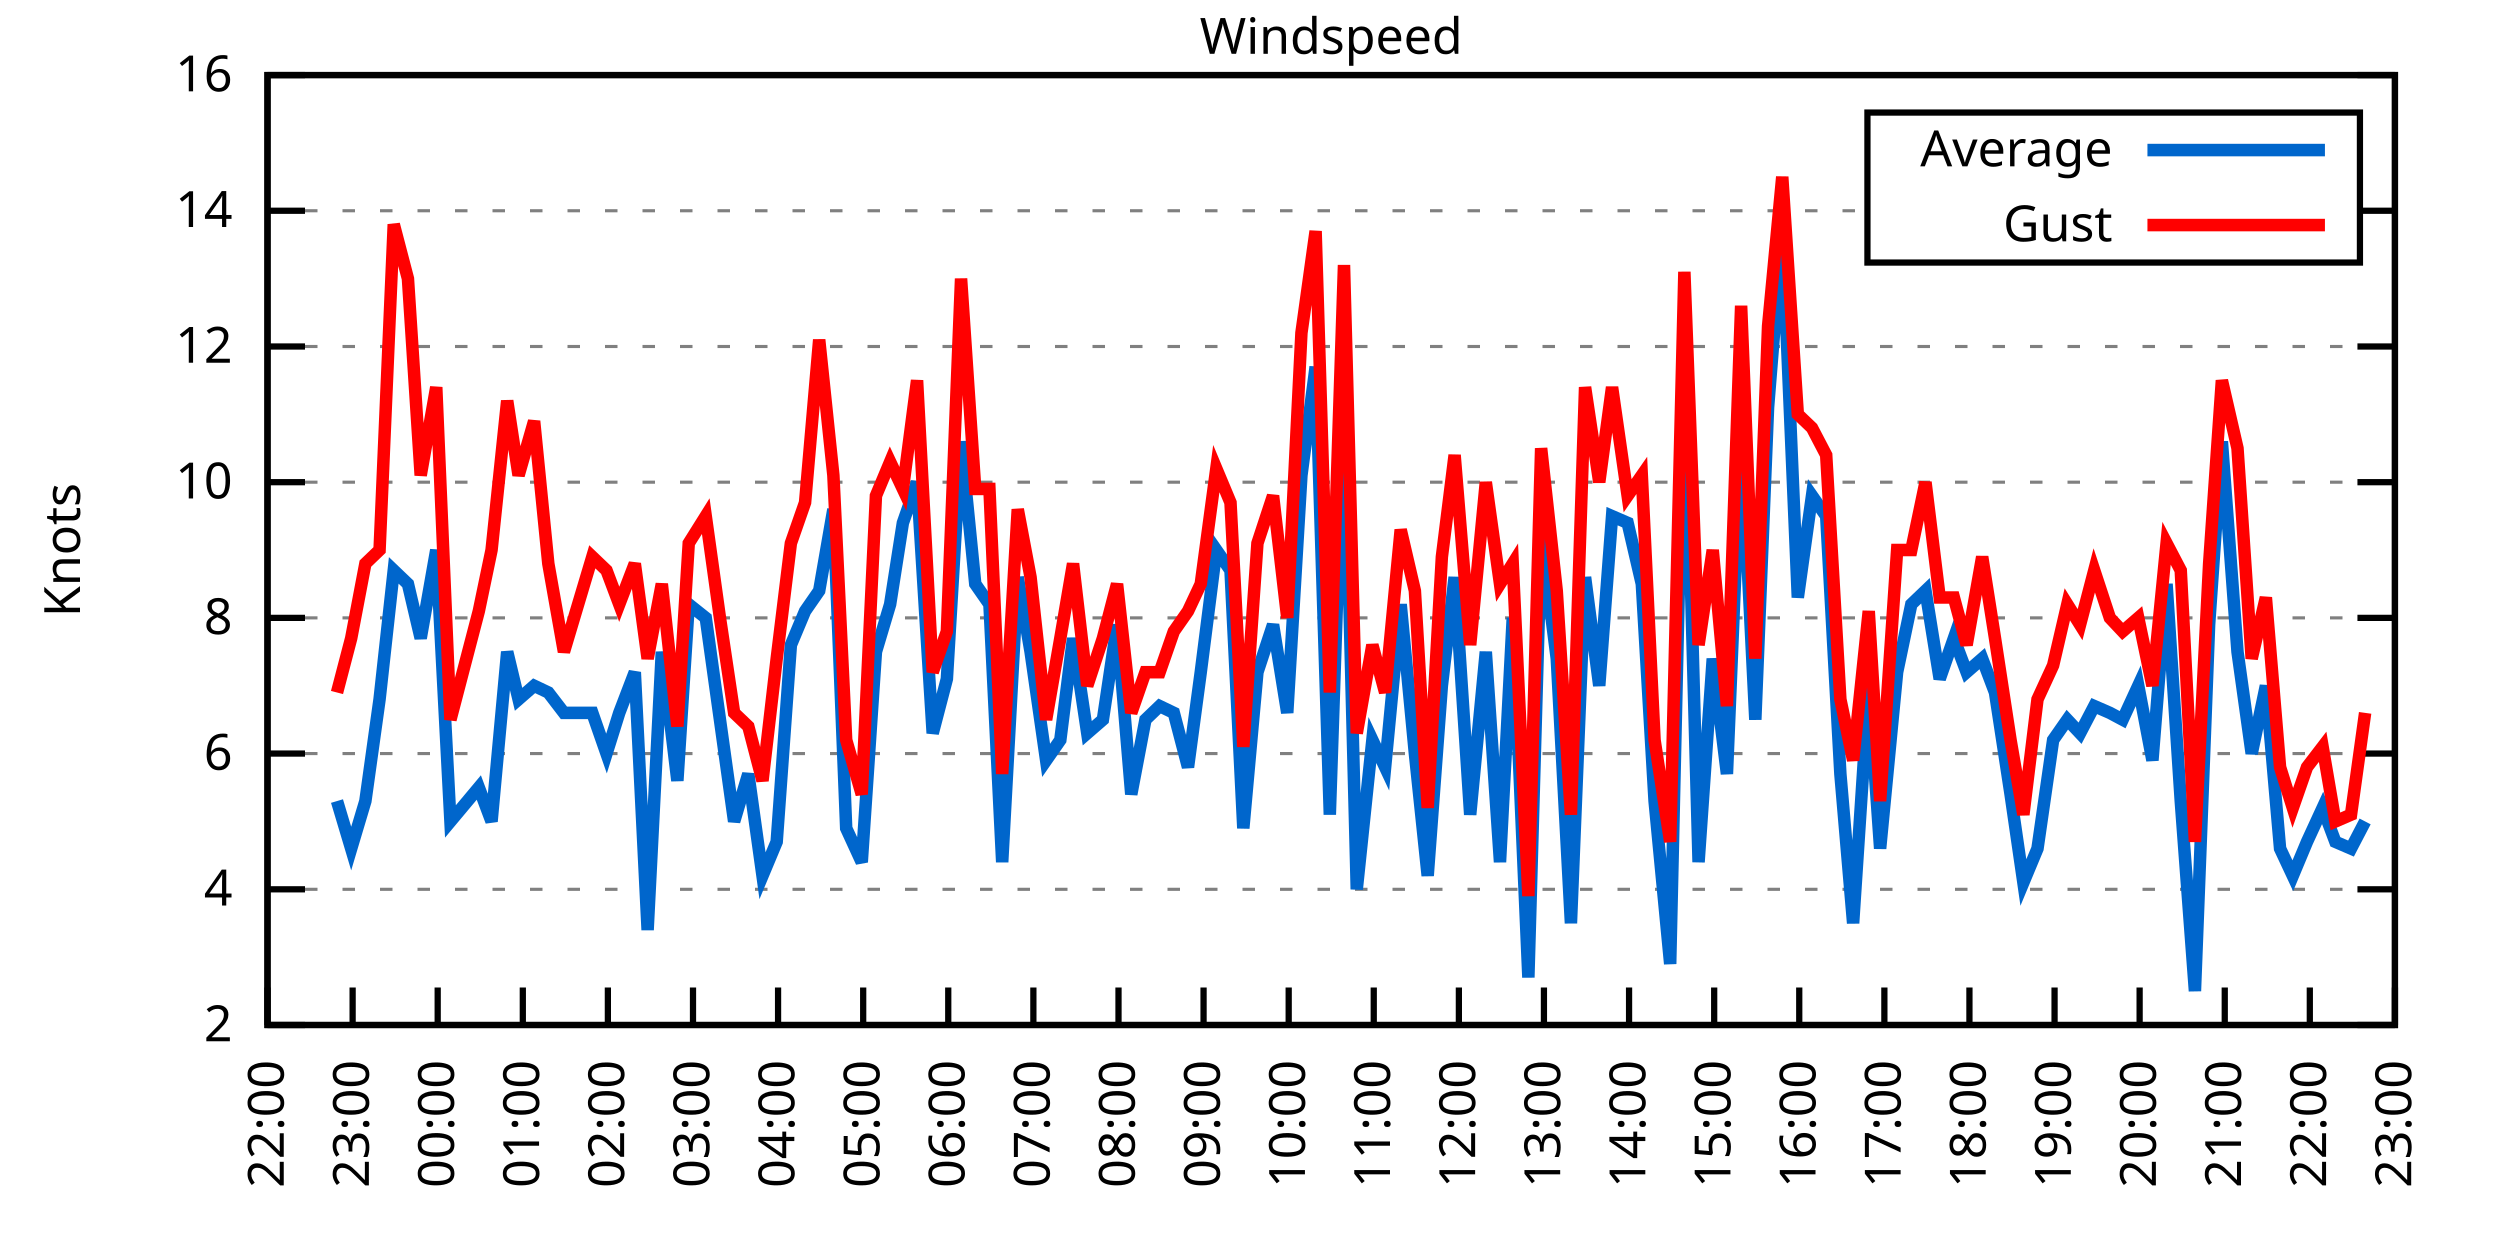
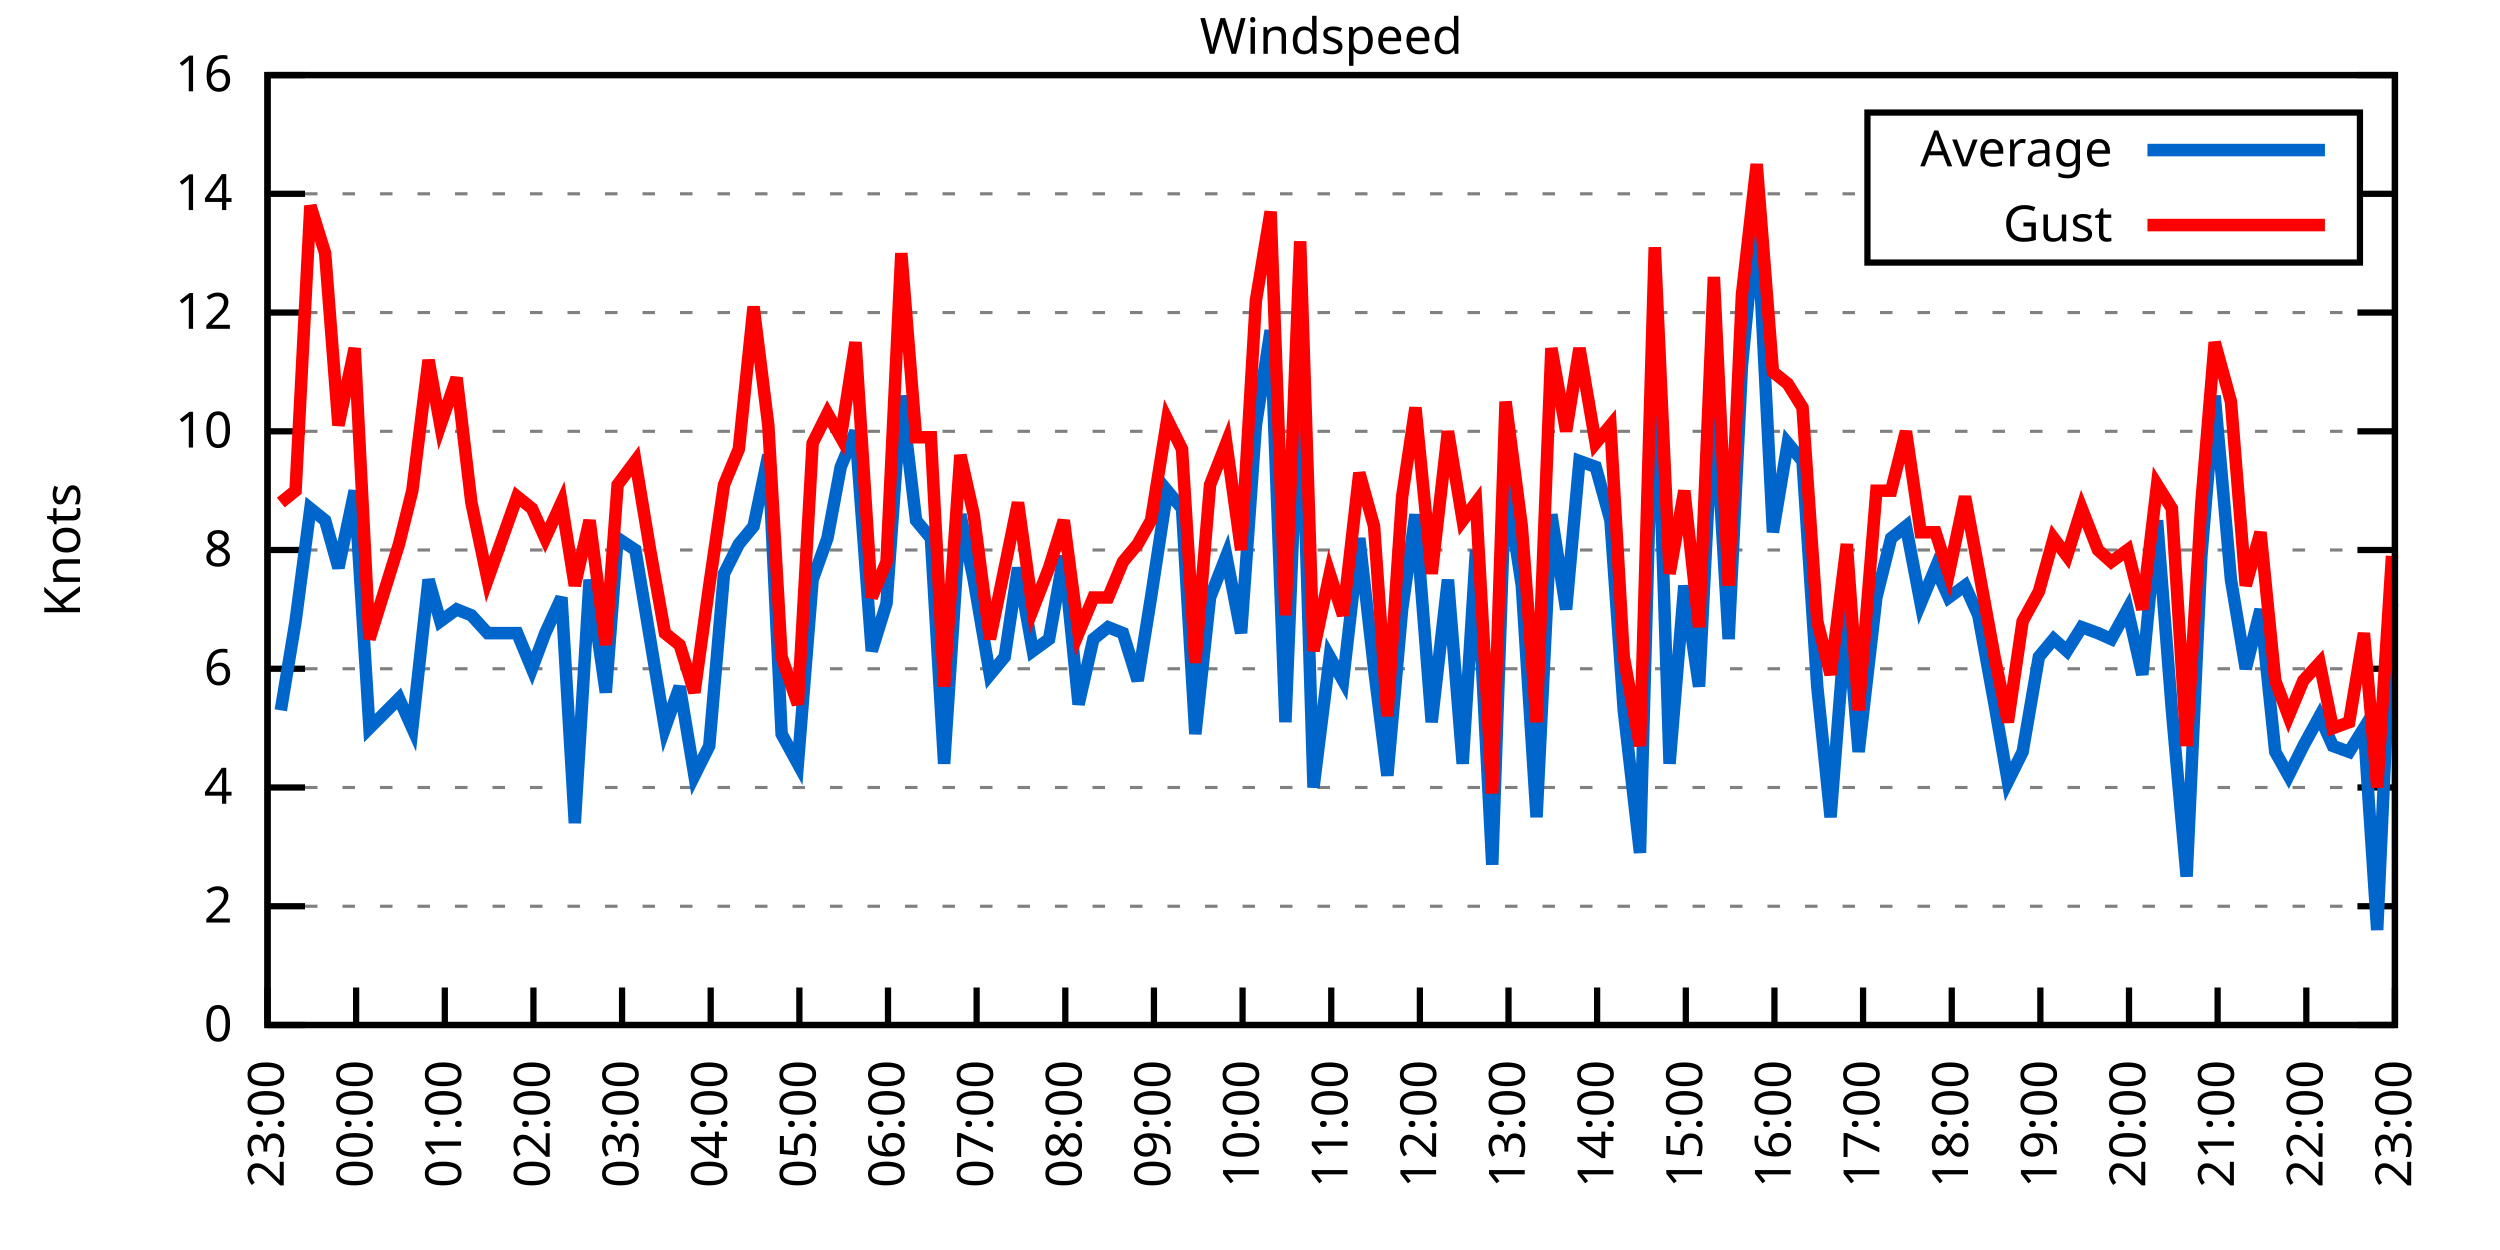
<svg xmlns="http://www.w3.org/2000/svg" xmlns:xlink="http://www.w3.org/1999/xlink" width="400" height="200" viewBox="0 0 400 200">
  <g id="gnuplot_canvas">
    <rect x="0" y="0" width="400" height="200" fill="none" />
    <defs>
      <circle id="gpDot" r="0.5" stroke-width="0.5" stroke="currentColor" />
      <path id="gpPt0" stroke-width="0.333" stroke="currentColor" d="M-1,0 h2 M0,-1 v2" />
      <path id="gpPt1" stroke-width="0.333" stroke="currentColor" d="M-1,-1 L1,1 M1,-1 L-1,1" />
      <path id="gpPt2" stroke-width="0.333" stroke="currentColor" d="M-1,0 L1,0 M0,-1 L0,1 M-1,-1 L1,1 M-1,1 L1,-1" />
      <rect id="gpPt3" stroke-width="0.333" stroke="currentColor" x="-1" y="-1" width="2" height="2" />
      <rect id="gpPt4" stroke-width="0.333" stroke="currentColor" fill="currentColor" x="-1" y="-1" width="2" height="2" />
      <circle id="gpPt5" stroke-width="0.333" stroke="currentColor" cx="0" cy="0" r="1" />
      <use xlink:href="#gpPt5" id="gpPt6" fill="currentColor" stroke="none" />
      <path id="gpPt7" stroke-width="0.333" stroke="currentColor" d="M0,-1.33 L-1.33,0.67 L1.33,0.67 z" />
      <use xlink:href="#gpPt7" id="gpPt8" fill="currentColor" stroke="none" />
      <use xlink:href="#gpPt7" id="gpPt9" stroke="currentColor" transform="rotate(180)" />
      <use xlink:href="#gpPt9" id="gpPt10" fill="currentColor" stroke="none" />
      <use xlink:href="#gpPt3" id="gpPt11" stroke="currentColor" transform="rotate(45)" />
      <use xlink:href="#gpPt11" id="gpPt12" fill="currentColor" stroke="none" />
      <path id="gpPt13" stroke-width="0.333" stroke="currentColor" d="M0,1.330 L1.265,0.411 L0.782,-1.067 L-0.782,-1.076 L-1.265,0.411 z" />
      <use xlink:href="#gpPt13" id="gpPt14" fill="currentColor" stroke="none" />
      <filter id="textbox" filterUnits="objectBoundingBox" x="0" y="0" height="1" width="1">
        <feFlood flood-color="white" flood-opacity="1" result="bgnd" />
        <feComposite in="SourceGraphic" in2="bgnd" operator="atop" />
      </filter>
      <filter id="greybox" filterUnits="objectBoundingBox" x="0" y="0" height="1" width="1">
        <feFlood flood-color="lightgrey" flood-opacity="1" result="grey" />
        <feComposite in="SourceGraphic" in2="grey" operator="atop" />
      </filter>
    </defs>
    <g fill="none" color="white" stroke="currentColor" stroke-width="1.00" stroke-linecap="butt" stroke-linejoin="miter">
</g>
    <g fill="none" color="black" stroke="currentColor" stroke-width="1.00" stroke-linecap="butt" stroke-linejoin="miter">
      <g stroke="none" shape-rendering="crispEdges">
        <polygon fill="rgb(255, 255, 255)" points="42.80,164.00 383.18,164.00 383.18,12.02 42.80,12.02 " />
      </g>
    </g>
    <g fill="none" color="black" stroke="currentColor" stroke-width="1.00" stroke-linecap="butt" stroke-linejoin="miter">
</g>
    <g fill="none" color="black" stroke="black" stroke-width="0.50" stroke-linecap="butt" stroke-linejoin="miter">
</g>
    <g fill="none" color="gray" stroke="currentColor" stroke-width="0.50" stroke-linecap="butt" stroke-linejoin="miter">
      <path stroke="gray" stroke-dasharray="2,4" class="gridline" d="M42.80,164.00 L383.19,164.00  " />
    </g>
    <g fill="none" color="gray" stroke="gray" stroke-width="1.00" stroke-linecap="butt" stroke-linejoin="miter">
</g>
    <g fill="none" color="black" stroke="currentColor" stroke-width="1.00" stroke-linecap="butt" stroke-linejoin="miter">
      <path stroke="black" d="M42.80,164.00 L48.80,164.00 M383.19,164.00 L377.19,164.00  " />
      <g transform="translate(37.20,166.60)" stroke="none" fill="black" font-family="Sans" font-size="8.00" text-anchor="end">
        <text>
+           <tspan font-family="Sans"> 0</tspan>
+         </text>
+       </g>
+     </g>
+     <g fill="none" color="black" stroke="currentColor" stroke-width="1.00" stroke-linecap="butt" stroke-linejoin="miter">
+ </g>
+     <g fill="none" color="black" stroke="black" stroke-width="0.50" stroke-linecap="butt" stroke-linejoin="miter">
+ </g>
+     <g fill="none" color="gray" stroke="currentColor" stroke-width="0.50" stroke-linecap="butt" stroke-linejoin="miter">
+       <path stroke="gray" stroke-dasharray="2,4" class="gridline" d="M42.80,145.00 L383.19,145.00  " />
+     </g>
+     <g fill="none" color="gray" stroke="gray" stroke-width="1.00" stroke-linecap="butt" stroke-linejoin="miter">
+ </g>
+     <g fill="none" color="black" stroke="currentColor" stroke-width="1.00" stroke-linecap="butt" stroke-linejoin="miter">
+       <path stroke="black" d="M42.80,145.00 L48.80,145.00 M383.19,145.00 L377.19,145.00  " />
+       <g transform="translate(37.20,147.60)" stroke="none" fill="black" font-family="Sans" font-size="8.00" text-anchor="end">
+         <text>
          <tspan font-family="Sans"> 2</tspan>
        </text>
      </g>
    </g>
    <g fill="none" color="black" stroke="currentColor" stroke-width="1.00" stroke-linecap="butt" stroke-linejoin="miter">
</g>
    <g fill="none" color="black" stroke="black" stroke-width="0.50" stroke-linecap="butt" stroke-linejoin="miter">
</g>
    <g fill="none" color="gray" stroke="currentColor" stroke-width="0.50" stroke-linecap="butt" stroke-linejoin="miter">
-       <path stroke="gray" stroke-dasharray="2,4" class="gridline" d="M42.80,142.29 L383.19,142.29  " />
-     </g>
-     <g fill="none" color="gray" stroke="gray" stroke-width="1.00" stroke-linecap="butt" stroke-linejoin="miter">
- </g>
-     <g fill="none" color="black" stroke="currentColor" stroke-width="1.00" stroke-linecap="butt" stroke-linejoin="miter">
-       <path stroke="black" d="M42.80,142.29 L48.80,142.29 M383.19,142.29 L377.19,142.29  " />
-       <g transform="translate(37.20,144.89)" stroke="none" fill="black" font-family="Sans" font-size="8.00" text-anchor="end">
+       <path stroke="gray" stroke-dasharray="2,4" class="gridline" d="M42.80,126.00 L383.19,126.00  " />
+     </g>
+     <g fill="none" color="gray" stroke="gray" stroke-width="1.00" stroke-linecap="butt" stroke-linejoin="miter">
+ </g>
+     <g fill="none" color="black" stroke="currentColor" stroke-width="1.00" stroke-linecap="butt" stroke-linejoin="miter">
+       <path stroke="black" d="M42.80,126.00 L48.80,126.00 M383.19,126.00 L377.19,126.00  " />
+       <g transform="translate(37.20,128.60)" stroke="none" fill="black" font-family="Sans" font-size="8.00" text-anchor="end">
        <text>
          <tspan font-family="Sans"> 4</tspan>
        </text>
      </g>
    </g>
    <g fill="none" color="black" stroke="currentColor" stroke-width="1.00" stroke-linecap="butt" stroke-linejoin="miter">
</g>
    <g fill="none" color="black" stroke="black" stroke-width="0.50" stroke-linecap="butt" stroke-linejoin="miter">
</g>
    <g fill="none" color="gray" stroke="currentColor" stroke-width="0.50" stroke-linecap="butt" stroke-linejoin="miter">
-       <path stroke="gray" stroke-dasharray="2,4" class="gridline" d="M42.80,120.57 L383.19,120.57  " />
-     </g>
-     <g fill="none" color="gray" stroke="gray" stroke-width="1.00" stroke-linecap="butt" stroke-linejoin="miter">
- </g>
-     <g fill="none" color="black" stroke="currentColor" stroke-width="1.00" stroke-linecap="butt" stroke-linejoin="miter">
-       <path stroke="black" d="M42.80,120.57 L48.80,120.57 M383.19,120.57 L377.19,120.57  " />
-       <g transform="translate(37.20,123.17)" stroke="none" fill="black" font-family="Sans" font-size="8.00" text-anchor="end">
+       <path stroke="gray" stroke-dasharray="2,4" class="gridline" d="M42.80,107.00 L383.19,107.00  " />
+     </g>
+     <g fill="none" color="gray" stroke="gray" stroke-width="1.00" stroke-linecap="butt" stroke-linejoin="miter">
+ </g>
+     <g fill="none" color="black" stroke="currentColor" stroke-width="1.00" stroke-linecap="butt" stroke-linejoin="miter">
+       <path stroke="black" d="M42.80,107.00 L48.80,107.00 M383.19,107.00 L377.19,107.00  " />
+       <g transform="translate(37.20,109.60)" stroke="none" fill="black" font-family="Sans" font-size="8.00" text-anchor="end">
        <text>
          <tspan font-family="Sans"> 6</tspan>
        </text>
      </g>
    </g>
    <g fill="none" color="black" stroke="currentColor" stroke-width="1.00" stroke-linecap="butt" stroke-linejoin="miter">
</g>
    <g fill="none" color="black" stroke="black" stroke-width="0.50" stroke-linecap="butt" stroke-linejoin="miter">
</g>
    <g fill="none" color="gray" stroke="currentColor" stroke-width="0.50" stroke-linecap="butt" stroke-linejoin="miter">
-       <path stroke="gray" stroke-dasharray="2,4" class="gridline" d="M42.80,98.86 L383.19,98.86  " />
-     </g>
-     <g fill="none" color="gray" stroke="gray" stroke-width="1.00" stroke-linecap="butt" stroke-linejoin="miter">
- </g>
-     <g fill="none" color="black" stroke="currentColor" stroke-width="1.00" stroke-linecap="butt" stroke-linejoin="miter">
-       <path stroke="black" d="M42.80,98.86 L48.80,98.86 M383.19,98.86 L377.19,98.86  " />
-       <g transform="translate(37.20,101.46)" stroke="none" fill="black" font-family="Sans" font-size="8.00" text-anchor="end">
+       <path stroke="gray" stroke-dasharray="2,4" class="gridline" d="M42.80,88.00 L383.19,88.00  " />
+     </g>
+     <g fill="none" color="gray" stroke="gray" stroke-width="1.00" stroke-linecap="butt" stroke-linejoin="miter">
+ </g>
+     <g fill="none" color="black" stroke="currentColor" stroke-width="1.00" stroke-linecap="butt" stroke-linejoin="miter">
+       <path stroke="black" d="M42.80,88.00 L48.80,88.00 M383.19,88.00 L377.19,88.00  " />
+       <g transform="translate(37.20,90.60)" stroke="none" fill="black" font-family="Sans" font-size="8.00" text-anchor="end">
        <text>
          <tspan font-family="Sans"> 8</tspan>
        </text>
      </g>
    </g>
    <g fill="none" color="black" stroke="currentColor" stroke-width="1.00" stroke-linecap="butt" stroke-linejoin="miter">
</g>
    <g fill="none" color="black" stroke="black" stroke-width="0.50" stroke-linecap="butt" stroke-linejoin="miter">
</g>
    <g fill="none" color="gray" stroke="currentColor" stroke-width="0.50" stroke-linecap="butt" stroke-linejoin="miter">
-       <path stroke="gray" stroke-dasharray="2,4" class="gridline" d="M42.80,77.15 L383.19,77.15  " />
-     </g>
-     <g fill="none" color="gray" stroke="gray" stroke-width="1.00" stroke-linecap="butt" stroke-linejoin="miter">
- </g>
-     <g fill="none" color="black" stroke="currentColor" stroke-width="1.00" stroke-linecap="butt" stroke-linejoin="miter">
-       <path stroke="black" d="M42.80,77.15 L48.80,77.15 M383.19,77.15 L377.19,77.15  " />
-       <g transform="translate(37.20,79.75)" stroke="none" fill="black" font-family="Sans" font-size="8.00" text-anchor="end">
+       <path stroke="gray" stroke-dasharray="2,4" class="gridline" d="M42.80,69.01 L383.19,69.01  " />
+     </g>
+     <g fill="none" color="gray" stroke="gray" stroke-width="1.00" stroke-linecap="butt" stroke-linejoin="miter">
+ </g>
+     <g fill="none" color="black" stroke="currentColor" stroke-width="1.00" stroke-linecap="butt" stroke-linejoin="miter">
+       <path stroke="black" d="M42.80,69.01 L48.80,69.01 M383.19,69.01 L377.19,69.01  " />
+       <g transform="translate(37.20,71.61)" stroke="none" fill="black" font-family="Sans" font-size="8.00" text-anchor="end">
        <text>
          <tspan font-family="Sans"> 10</tspan>
        </text>
      </g>
    </g>
    <g fill="none" color="black" stroke="currentColor" stroke-width="1.00" stroke-linecap="butt" stroke-linejoin="miter">
</g>
    <g fill="none" color="black" stroke="black" stroke-width="0.50" stroke-linecap="butt" stroke-linejoin="miter">
</g>
    <g fill="none" color="gray" stroke="currentColor" stroke-width="0.50" stroke-linecap="butt" stroke-linejoin="miter">
-       <path stroke="gray" stroke-dasharray="2,4" class="gridline" d="M42.80,55.44 L383.19,55.44  " />
-     </g>
-     <g fill="none" color="gray" stroke="gray" stroke-width="1.00" stroke-linecap="butt" stroke-linejoin="miter">
- </g>
-     <g fill="none" color="black" stroke="currentColor" stroke-width="1.00" stroke-linecap="butt" stroke-linejoin="miter">
-       <path stroke="black" d="M42.80,55.44 L48.80,55.44 M383.19,55.44 L377.19,55.44  " />
-       <g transform="translate(37.20,58.04)" stroke="none" fill="black" font-family="Sans" font-size="8.00" text-anchor="end">
+       <path stroke="gray" stroke-dasharray="2,4" class="gridline" d="M42.80,50.01 L383.19,50.01  " />
+     </g>
+     <g fill="none" color="gray" stroke="gray" stroke-width="1.00" stroke-linecap="butt" stroke-linejoin="miter">
+ </g>
+     <g fill="none" color="black" stroke="currentColor" stroke-width="1.00" stroke-linecap="butt" stroke-linejoin="miter">
+       <path stroke="black" d="M42.80,50.01 L48.80,50.01 M383.19,50.01 L377.19,50.01  " />
+       <g transform="translate(37.20,52.61)" stroke="none" fill="black" font-family="Sans" font-size="8.00" text-anchor="end">
        <text>
          <tspan font-family="Sans"> 12</tspan>
        </text>
      </g>
    </g>
    <g fill="none" color="black" stroke="currentColor" stroke-width="1.00" stroke-linecap="butt" stroke-linejoin="miter">
</g>
    <g fill="none" color="black" stroke="black" stroke-width="0.50" stroke-linecap="butt" stroke-linejoin="miter">
</g>
    <g fill="none" color="gray" stroke="currentColor" stroke-width="0.50" stroke-linecap="butt" stroke-linejoin="miter">
-       <path stroke="gray" stroke-dasharray="2,4" class="gridline" d="M42.80,33.72 L298.79,33.72 M377.59,33.72 L383.19,33.72  " />
-     </g>
-     <g fill="none" color="gray" stroke="gray" stroke-width="1.00" stroke-linecap="butt" stroke-linejoin="miter">
- </g>
-     <g fill="none" color="black" stroke="currentColor" stroke-width="1.00" stroke-linecap="butt" stroke-linejoin="miter">
-       <path stroke="black" d="M42.80,33.72 L48.80,33.72 M383.19,33.72 L377.19,33.72  " />
-       <g transform="translate(37.20,36.32)" stroke="none" fill="black" font-family="Sans" font-size="8.00" text-anchor="end">
+       <path stroke="gray" stroke-dasharray="2,4" class="gridline" d="M42.80,31.01 L298.79,31.01 M377.59,31.01 L383.19,31.01  " />
+     </g>
+     <g fill="none" color="gray" stroke="gray" stroke-width="1.00" stroke-linecap="butt" stroke-linejoin="miter">
+ </g>
+     <g fill="none" color="black" stroke="currentColor" stroke-width="1.00" stroke-linecap="butt" stroke-linejoin="miter">
+       <path stroke="black" d="M42.80,31.01 L48.80,31.01 M383.19,31.01 L377.19,31.01  " />
+       <g transform="translate(37.20,33.61)" stroke="none" fill="black" font-family="Sans" font-size="8.00" text-anchor="end">
        <text>
          <tspan font-family="Sans"> 14</tspan>
        </text>
      </g>
    </g>
    <g fill="none" color="black" stroke="currentColor" stroke-width="1.00" stroke-linecap="butt" stroke-linejoin="miter">
</g>
    <g fill="none" color="black" stroke="black" stroke-width="0.50" stroke-linecap="butt" stroke-linejoin="miter">
</g>
    <g fill="none" color="gray" stroke="currentColor" stroke-width="0.50" stroke-linecap="butt" stroke-linejoin="miter">
      <path stroke="gray" stroke-dasharray="2,4" class="gridline" d="M42.80,12.01 L383.19,12.01  " />
    </g>
    <g fill="none" color="gray" stroke="gray" stroke-width="1.00" stroke-linecap="butt" stroke-linejoin="miter">
</g>
    <g fill="none" color="black" stroke="currentColor" stroke-width="1.00" stroke-linecap="butt" stroke-linejoin="miter">
      <path stroke="black" d="M42.80,12.01 L48.80,12.01 M383.19,12.01 L377.19,12.01  " />
      <g transform="translate(37.20,14.61)" stroke="none" fill="black" font-family="Sans" font-size="8.00" text-anchor="end">
        <text>
          <tspan font-family="Sans"> 16</tspan>
        </text>
      </g>
    </g>
    <g fill="none" color="black" stroke="currentColor" stroke-width="1.00" stroke-linecap="butt" stroke-linejoin="miter">
      <path stroke="black" d="M42.80,164.00 L42.80,158.00  " />
      <g transform="translate(45.40,169.60) rotate(270.00)" stroke="none" fill="black" font-family="Sans" font-size="8.00" text-anchor="end">
        <text>
-           <tspan font-family="Sans">22:00</tspan>
-         </text>
-       </g>
-     </g>
-     <g fill="none" color="black" stroke="currentColor" stroke-width="1.00" stroke-linecap="butt" stroke-linejoin="miter">
-       <path stroke="black" d="M56.42,164.00 L56.42,158.00  " />
-       <g transform="translate(59.02,169.60) rotate(270.00)" stroke="none" fill="black" font-family="Sans" font-size="8.00" text-anchor="end">
-         <text>
          <tspan font-family="Sans">23:00</tspan>
        </text>
      </g>
    </g>
    <g fill="none" color="black" stroke="currentColor" stroke-width="1.00" stroke-linecap="butt" stroke-linejoin="miter">
-       <path stroke="black" d="M70.03,164.00 L70.03,158.00  " />
-       <g transform="translate(72.63,169.60) rotate(270.00)" stroke="none" fill="black" font-family="Sans" font-size="8.00" text-anchor="end">
+       <path stroke="black" d="M56.98,164.00 L56.98,158.00  " />
+       <g transform="translate(59.58,169.60) rotate(270.00)" stroke="none" fill="black" font-family="Sans" font-size="8.00" text-anchor="end">
        <text>
          <tspan font-family="Sans">00:00</tspan>
        </text>
      </g>
    </g>
    <g fill="none" color="black" stroke="currentColor" stroke-width="1.00" stroke-linecap="butt" stroke-linejoin="miter">
-       <path stroke="black" d="M83.65,164.00 L83.65,158.00  " />
-       <g transform="translate(86.25,169.60) rotate(270.00)" stroke="none" fill="black" font-family="Sans" font-size="8.00" text-anchor="end">
+       <path stroke="black" d="M71.17,164.00 L71.17,158.00  " />
+       <g transform="translate(73.77,169.60) rotate(270.00)" stroke="none" fill="black" font-family="Sans" font-size="8.00" text-anchor="end">
        <text>
          <tspan font-family="Sans">01:00</tspan>
        </text>
      </g>
    </g>
    <g fill="none" color="black" stroke="currentColor" stroke-width="1.00" stroke-linecap="butt" stroke-linejoin="miter">
-       <path stroke="black" d="M97.26,164.00 L97.26,158.00  " />
-       <g transform="translate(99.86,169.60) rotate(270.00)" stroke="none" fill="black" font-family="Sans" font-size="8.00" text-anchor="end">
+       <path stroke="black" d="M85.35,164.00 L85.35,158.00  " />
+       <g transform="translate(87.95,169.60) rotate(270.00)" stroke="none" fill="black" font-family="Sans" font-size="8.00" text-anchor="end">
        <text>
          <tspan font-family="Sans">02:00</tspan>
        </text>
      </g>
    </g>
    <g fill="none" color="black" stroke="currentColor" stroke-width="1.00" stroke-linecap="butt" stroke-linejoin="miter">
-       <path stroke="black" d="M110.88,164.00 L110.88,158.00  " />
-       <g transform="translate(113.48,169.60) rotate(270.00)" stroke="none" fill="black" font-family="Sans" font-size="8.00" text-anchor="end">
+       <path stroke="black" d="M99.53,164.00 L99.53,158.00  " />
+       <g transform="translate(102.13,169.60) rotate(270.00)" stroke="none" fill="black" font-family="Sans" font-size="8.00" text-anchor="end">
        <text>
          <tspan font-family="Sans">03:00</tspan>
        </text>
      </g>
    </g>
    <g fill="none" color="black" stroke="currentColor" stroke-width="1.00" stroke-linecap="butt" stroke-linejoin="miter">
-       <path stroke="black" d="M124.49,164.00 L124.49,158.00  " />
-       <g transform="translate(127.09,169.60) rotate(270.00)" stroke="none" fill="black" font-family="Sans" font-size="8.00" text-anchor="end">
+       <path stroke="black" d="M113.71,164.00 L113.71,158.00  " />
+       <g transform="translate(116.31,169.60) rotate(270.00)" stroke="none" fill="black" font-family="Sans" font-size="8.00" text-anchor="end">
        <text>
          <tspan font-family="Sans">04:00</tspan>
        </text>
      </g>
    </g>
    <g fill="none" color="black" stroke="currentColor" stroke-width="1.00" stroke-linecap="butt" stroke-linejoin="miter">
-       <path stroke="black" d="M138.11,164.00 L138.11,158.00  " />
-       <g transform="translate(140.71,169.60) rotate(270.00)" stroke="none" fill="black" font-family="Sans" font-size="8.00" text-anchor="end">
+       <path stroke="black" d="M127.90,164.00 L127.90,158.00  " />
+       <g transform="translate(130.50,169.60) rotate(270.00)" stroke="none" fill="black" font-family="Sans" font-size="8.00" text-anchor="end">
        <text>
          <tspan font-family="Sans">05:00</tspan>
        </text>
      </g>
    </g>
    <g fill="none" color="black" stroke="currentColor" stroke-width="1.00" stroke-linecap="butt" stroke-linejoin="miter">
-       <path stroke="black" d="M151.72,164.00 L151.72,158.00  " />
-       <g transform="translate(154.32,169.60) rotate(270.00)" stroke="none" fill="black" font-family="Sans" font-size="8.00" text-anchor="end">
+       <path stroke="black" d="M142.08,164.00 L142.08,158.00  " />
+       <g transform="translate(144.68,169.60) rotate(270.00)" stroke="none" fill="black" font-family="Sans" font-size="8.00" text-anchor="end">
        <text>
          <tspan font-family="Sans">06:00</tspan>
        </text>
      </g>
    </g>
    <g fill="none" color="black" stroke="currentColor" stroke-width="1.00" stroke-linecap="butt" stroke-linejoin="miter">
-       <path stroke="black" d="M165.34,164.00 L165.34,158.00  " />
-       <g transform="translate(167.94,169.60) rotate(270.00)" stroke="none" fill="black" font-family="Sans" font-size="8.00" text-anchor="end">
+       <path stroke="black" d="M156.26,164.00 L156.26,158.00  " />
+       <g transform="translate(158.86,169.60) rotate(270.00)" stroke="none" fill="black" font-family="Sans" font-size="8.00" text-anchor="end">
        <text>
          <tspan font-family="Sans">07:00</tspan>
        </text>
      </g>
    </g>
    <g fill="none" color="black" stroke="currentColor" stroke-width="1.00" stroke-linecap="butt" stroke-linejoin="miter">
-       <path stroke="black" d="M178.96,164.00 L178.96,158.00  " />
-       <g transform="translate(181.56,169.60) rotate(270.00)" stroke="none" fill="black" font-family="Sans" font-size="8.00" text-anchor="end">
+       <path stroke="black" d="M170.45,164.00 L170.45,158.00  " />
+       <g transform="translate(173.05,169.60) rotate(270.00)" stroke="none" fill="black" font-family="Sans" font-size="8.00" text-anchor="end">
        <text>
          <tspan font-family="Sans">08:00</tspan>
        </text>
      </g>
    </g>
    <g fill="none" color="black" stroke="currentColor" stroke-width="1.00" stroke-linecap="butt" stroke-linejoin="miter">
-       <path stroke="black" d="M192.57,164.00 L192.57,158.00  " />
-       <g transform="translate(195.17,169.60) rotate(270.00)" stroke="none" fill="black" font-family="Sans" font-size="8.00" text-anchor="end">
+       <path stroke="black" d="M184.63,164.00 L184.63,158.00  " />
+       <g transform="translate(187.23,169.60) rotate(270.00)" stroke="none" fill="black" font-family="Sans" font-size="8.00" text-anchor="end">
        <text>
          <tspan font-family="Sans">09:00</tspan>
        </text>
      </g>
    </g>
    <g fill="none" color="black" stroke="currentColor" stroke-width="1.00" stroke-linecap="butt" stroke-linejoin="miter">
-       <path stroke="black" d="M206.19,164.00 L206.19,158.00  " />
-       <g transform="translate(208.79,169.60) rotate(270.00)" stroke="none" fill="black" font-family="Sans" font-size="8.00" text-anchor="end">
+       <path stroke="black" d="M198.81,164.00 L198.81,158.00  " />
+       <g transform="translate(201.41,169.60) rotate(270.00)" stroke="none" fill="black" font-family="Sans" font-size="8.00" text-anchor="end">
        <text>
          <tspan font-family="Sans">10:00</tspan>
        </text>
      </g>
    </g>
    <g fill="none" color="black" stroke="currentColor" stroke-width="1.00" stroke-linecap="butt" stroke-linejoin="miter">
-       <path stroke="black" d="M219.80,164.00 L219.80,158.00  " />
-       <g transform="translate(222.40,169.60) rotate(270.00)" stroke="none" fill="black" font-family="Sans" font-size="8.00" text-anchor="end">
+       <path stroke="black" d="M213.00,164.00 L213.00,158.00  " />
+       <g transform="translate(215.60,169.60) rotate(270.00)" stroke="none" fill="black" font-family="Sans" font-size="8.00" text-anchor="end">
        <text>
          <tspan font-family="Sans">11:00</tspan>
        </text>
      </g>
    </g>
    <g fill="none" color="black" stroke="currentColor" stroke-width="1.00" stroke-linecap="butt" stroke-linejoin="miter">
-       <path stroke="black" d="M233.42,164.00 L233.42,158.00  " />
-       <g transform="translate(236.02,169.60) rotate(270.00)" stroke="none" fill="black" font-family="Sans" font-size="8.00" text-anchor="end">
+       <path stroke="black" d="M227.18,164.00 L227.18,158.00  " />
+       <g transform="translate(229.78,169.60) rotate(270.00)" stroke="none" fill="black" font-family="Sans" font-size="8.00" text-anchor="end">
        <text>
          <tspan font-family="Sans">12:00</tspan>
        </text>
      </g>
    </g>
    <g fill="none" color="black" stroke="currentColor" stroke-width="1.00" stroke-linecap="butt" stroke-linejoin="miter">
-       <path stroke="black" d="M247.03,164.00 L247.03,158.00  " />
-       <g transform="translate(249.63,169.60) rotate(270.00)" stroke="none" fill="black" font-family="Sans" font-size="8.00" text-anchor="end">
+       <path stroke="black" d="M241.36,164.00 L241.36,158.00  " />
+       <g transform="translate(243.96,169.60) rotate(270.00)" stroke="none" fill="black" font-family="Sans" font-size="8.00" text-anchor="end">
        <text>
          <tspan font-family="Sans">13:00</tspan>
        </text>
      </g>
    </g>
    <g fill="none" color="black" stroke="currentColor" stroke-width="1.00" stroke-linecap="butt" stroke-linejoin="miter">
-       <path stroke="black" d="M260.65,164.00 L260.65,158.00  " />
-       <g transform="translate(263.25,169.60) rotate(270.00)" stroke="none" fill="black" font-family="Sans" font-size="8.00" text-anchor="end">
+       <path stroke="black" d="M255.54,164.00 L255.54,158.00  " />
+       <g transform="translate(258.14,169.60) rotate(270.00)" stroke="none" fill="black" font-family="Sans" font-size="8.00" text-anchor="end">
        <text>
          <tspan font-family="Sans">14:00</tspan>
        </text>
      </g>
    </g>
    <g fill="none" color="black" stroke="currentColor" stroke-width="1.00" stroke-linecap="butt" stroke-linejoin="miter">
-       <path stroke="black" d="M274.27,164.00 L274.27,158.00  " />
-       <g transform="translate(276.87,169.60) rotate(270.00)" stroke="none" fill="black" font-family="Sans" font-size="8.00" text-anchor="end">
+       <path stroke="black" d="M269.73,164.00 L269.73,158.00  " />
+       <g transform="translate(272.33,169.60) rotate(270.00)" stroke="none" fill="black" font-family="Sans" font-size="8.00" text-anchor="end">
        <text>
          <tspan font-family="Sans">15:00</tspan>
        </text>
      </g>
    </g>
    <g fill="none" color="black" stroke="currentColor" stroke-width="1.00" stroke-linecap="butt" stroke-linejoin="miter">
-       <path stroke="black" d="M287.88,164.00 L287.88,158.00  " />
-       <g transform="translate(290.48,169.60) rotate(270.00)" stroke="none" fill="black" font-family="Sans" font-size="8.00" text-anchor="end">
+       <path stroke="black" d="M283.91,164.00 L283.91,158.00  " />
+       <g transform="translate(286.51,169.60) rotate(270.00)" stroke="none" fill="black" font-family="Sans" font-size="8.00" text-anchor="end">
        <text>
          <tspan font-family="Sans">16:00</tspan>
        </text>
      </g>
    </g>
    <g fill="none" color="black" stroke="currentColor" stroke-width="1.00" stroke-linecap="butt" stroke-linejoin="miter">
-       <path stroke="black" d="M301.50,164.00 L301.50,158.00  " />
-       <g transform="translate(304.10,169.60) rotate(270.00)" stroke="none" fill="black" font-family="Sans" font-size="8.00" text-anchor="end">
+       <path stroke="black" d="M298.09,164.00 L298.09,158.00  " />
+       <g transform="translate(300.69,169.60) rotate(270.00)" stroke="none" fill="black" font-family="Sans" font-size="8.00" text-anchor="end">
        <text>
          <tspan font-family="Sans">17:00</tspan>
        </text>
      </g>
    </g>
    <g fill="none" color="black" stroke="currentColor" stroke-width="1.00" stroke-linecap="butt" stroke-linejoin="miter">
-       <path stroke="black" d="M315.11,164.00 L315.11,158.00  " />
-       <g transform="translate(317.71,169.60) rotate(270.00)" stroke="none" fill="black" font-family="Sans" font-size="8.00" text-anchor="end">
+       <path stroke="black" d="M312.28,164.00 L312.28,158.00  " />
+       <g transform="translate(314.88,169.60) rotate(270.00)" stroke="none" fill="black" font-family="Sans" font-size="8.00" text-anchor="end">
        <text>
          <tspan font-family="Sans">18:00</tspan>
        </text>
      </g>
    </g>
    <g fill="none" color="black" stroke="currentColor" stroke-width="1.00" stroke-linecap="butt" stroke-linejoin="miter">
-       <path stroke="black" d="M328.73,164.00 L328.73,158.00  " />
-       <g transform="translate(331.33,169.60) rotate(270.00)" stroke="none" fill="black" font-family="Sans" font-size="8.00" text-anchor="end">
+       <path stroke="black" d="M326.46,164.00 L326.46,158.00  " />
+       <g transform="translate(329.06,169.60) rotate(270.00)" stroke="none" fill="black" font-family="Sans" font-size="8.00" text-anchor="end">
        <text>
          <tspan font-family="Sans">19:00</tspan>
        </text>
      </g>
    </g>
    <g fill="none" color="black" stroke="currentColor" stroke-width="1.00" stroke-linecap="butt" stroke-linejoin="miter">
-       <path stroke="black" d="M342.34,164.00 L342.34,158.00  " />
-       <g transform="translate(344.94,169.60) rotate(270.00)" stroke="none" fill="black" font-family="Sans" font-size="8.00" text-anchor="end">
+       <path stroke="black" d="M340.64,164.00 L340.64,158.00  " />
+       <g transform="translate(343.24,169.60) rotate(270.00)" stroke="none" fill="black" font-family="Sans" font-size="8.00" text-anchor="end">
        <text>
          <tspan font-family="Sans">20:00</tspan>
        </text>
      </g>
    </g>
    <g fill="none" color="black" stroke="currentColor" stroke-width="1.00" stroke-linecap="butt" stroke-linejoin="miter">
-       <path stroke="black" d="M355.96,164.00 L355.96,158.00  " />
-       <g transform="translate(358.56,169.60) rotate(270.00)" stroke="none" fill="black" font-family="Sans" font-size="8.00" text-anchor="end">
+       <path stroke="black" d="M354.82,164.00 L354.82,158.00  " />
+       <g transform="translate(357.42,169.60) rotate(270.00)" stroke="none" fill="black" font-family="Sans" font-size="8.00" text-anchor="end">
        <text>
          <tspan font-family="Sans">21:00</tspan>
        </text>
      </g>
    </g>
    <g fill="none" color="black" stroke="currentColor" stroke-width="1.00" stroke-linecap="butt" stroke-linejoin="miter">
-       <path stroke="black" d="M369.57,164.00 L369.57,158.00  " />
-       <g transform="translate(372.17,169.60) rotate(270.00)" stroke="none" fill="black" font-family="Sans" font-size="8.00" text-anchor="end">
+       <path stroke="black" d="M369.01,164.00 L369.01,158.00  " />
+       <g transform="translate(371.61,169.60) rotate(270.00)" stroke="none" fill="black" font-family="Sans" font-size="8.00" text-anchor="end">
        <text>
          <tspan font-family="Sans">22:00</tspan>
        </text>
      </g>
    </g>
    <g fill="none" color="black" stroke="currentColor" stroke-width="1.00" stroke-linecap="butt" stroke-linejoin="miter">
      <path stroke="black" d="M383.19,164.00 L383.19,158.00  " />
      <g transform="translate(385.79,169.60) rotate(270.00)" stroke="none" fill="black" font-family="Sans" font-size="8.00" text-anchor="end">
        <text>
          <tspan font-family="Sans">23:00</tspan>
        </text>
      </g>
    </g>
    <g fill="none" color="black" stroke="currentColor" stroke-width="1.00" stroke-linecap="butt" stroke-linejoin="miter">
</g>
    <g fill="none" color="black" stroke="currentColor" stroke-width="1.00" stroke-linecap="butt" stroke-linejoin="miter">
      <path stroke="black" d="M42.80,12.01 L42.80,164.00 L383.19,164.00 L383.19,12.01 L42.80,12.01 Z  " />
    </g>
    <g fill="none" color="black" stroke="currentColor" stroke-width="1.00" stroke-linecap="butt" stroke-linejoin="miter">
</g>
    <g fill="none" color="black" stroke="currentColor" stroke-width="1.00" stroke-linecap="butt" stroke-linejoin="miter">
      <path stroke="black" d="M298.79,42.01 L298.79,18.01 L377.59,18.01 L377.59,42.01 L298.79,42.01 Z  " />
    </g>
    <g id="Windspeed_plot_1">
      <g fill="none" color="white" stroke="black" stroke-width="2.00" stroke-linecap="butt" stroke-linejoin="miter">
</g>
      <g fill="none" color="black" stroke="currentColor" stroke-width="2.00" stroke-linecap="butt" stroke-linejoin="miter">
        <g transform="translate(337.99,26.61)" stroke="none" fill="black" font-family="Sans" font-size="8.00" text-anchor="end">
          <text>
            <tspan font-family="Sans">Average</tspan>
          </text>
        </g>
      </g>
      <g fill="none" color="black" stroke="currentColor" stroke-width="2.00" stroke-linecap="butt" stroke-linejoin="miter">
-         <path stroke="rgb(  0, 102, 204)" d="M343.59,24.01 L371.99,24.01 M53.92,128.17 L56.19,135.77 L58.46,128.17 L60.73,111.89 L63.00,91.26 L65.27,93.43   L67.31,102.12 L69.80,88.00 L72.07,131.43 L76.61,126.00 L78.65,131.43 L81.15,104.29 L82.97,111.89 L85.46,109.72   L87.73,110.80 L90.23,114.06 L94.77,114.06 L97.04,120.57 L99.08,114.06 L101.57,107.55 L103.62,148.80 L105.89,104.29   L108.38,124.92 L110.20,96.69 L112.92,98.86 L115.19,115.15 L117.46,131.43 L119.73,123.83 L122.00,140.12 L124.27,134.69   L126.54,103.20 L128.81,97.78 L131.07,94.52 L133.34,81.49 L135.39,132.52 L137.88,137.94 L140.15,104.29 L142.42,96.69   L144.46,83.66 L146.73,77.15 L149.23,117.32 L151.50,108.63 L153.77,70.63 L156.04,93.43 L158.31,96.69 L160.35,137.94   L162.84,92.35 L164.89,104.29 L167.38,121.66 L169.65,118.40 L171.69,102.12 L173.96,117.32 L176.46,115.15 L178.73,99.95   L181.00,127.09 L183.27,115.15 L185.54,112.97 L187.81,114.06 L190.08,122.75 L192.12,107.55 L194.61,88.00 L196.88,91.26   L198.93,132.52 L201.19,107.55 L203.69,99.95 L205.96,114.06 L208.23,76.06 L210.50,58.69 L212.77,130.35 L215.04,63.04   L217.08,142.29 L219.58,118.40 L221.62,122.75 L224.11,96.69 L226.38,120.57 L228.43,140.12 L230.70,109.72 L232.74,92.35   L235.23,130.35 L237.73,104.29 L240.00,137.94 L242.04,98.86 L244.54,156.40 L246.58,85.83 L249.08,105.38 L251.35,147.72   L253.61,92.35 L255.88,109.72 L257.93,82.58 L260.42,83.66 L262.69,93.43 L264.73,128.17 L267.23,154.23 L269.50,55.44   L271.77,137.94 L274.04,105.38 L276.31,123.83 L278.58,69.55 L280.85,115.15 L282.89,65.21 L285.16,36.98 L287.65,95.60   L289.92,79.32 L292.19,82.58 L294.46,123.83 L296.50,147.72 L299.00,109.72 L300.82,135.77 L303.54,107.55 L305.81,96.69   L308.08,94.52 L310.35,108.63 L312.62,102.12 L314.66,107.55 L317.15,105.38 L319.20,110.80 L321.69,127.09 L323.74,141.20   L326.00,135.77 L328.50,118.40 L330.77,115.15 L332.81,117.32 L335.08,112.97 L337.58,114.06 L339.62,115.15 L342.12,109.72   L344.39,121.66 L346.65,93.43 L348.92,128.17 L351.19,158.57 L353.46,99.95 L355.50,70.63 L358.00,104.29 L360.27,120.57   L362.54,109.72 L364.81,135.77 L366.85,140.12 L369.12,134.69 L371.62,129.26 L373.66,134.69 L376.16,135.77 L378.42,131.43    " />
+         <path stroke="rgb(  0, 102, 204)" d="M343.59,24.01 L371.99,24.01 M44.93,113.65 L47.29,99.40 L49.66,81.36 L52.02,83.26 L54.15,90.85 L56.75,78.51   L59.11,116.50 L63.84,111.75 L65.97,116.50 L68.57,92.75 L70.46,99.40 L73.06,97.50 L75.42,98.45 L78.02,101.30   L82.75,101.30 L85.11,107.00 L87.24,101.30 L89.84,95.60 L91.97,131.70 L94.33,92.75 L96.93,110.80 L98.82,86.11   L101.66,88.00 L104.02,102.25 L106.39,116.50 L108.75,109.85 L111.11,124.10 L113.48,119.35 L115.84,91.80 L118.21,87.06   L120.57,84.21 L122.93,72.81 L125.06,117.45 L127.66,122.20 L130.02,92.75 L132.39,86.11 L134.52,74.71 L136.88,69.01   L139.48,104.15 L141.84,96.55 L144.21,63.31 L146.57,83.26 L148.94,86.11 L151.06,122.20 L153.66,82.31 L155.79,92.75   L158.39,107.95 L160.75,105.10 L162.88,90.85 L165.25,104.15 L167.85,102.25 L170.21,88.95 L172.57,112.70 L174.94,102.25   L177.30,100.35 L179.67,101.30 L182.03,108.90 L184.16,95.60 L186.76,78.51 L189.12,81.36 L191.25,117.45 L193.61,95.60   L196.21,88.95 L198.58,101.30 L200.94,68.06 L203.30,52.86 L205.67,115.55 L208.03,56.66 L210.16,126.00 L212.76,105.10   L214.89,108.90 L217.49,86.11 L219.85,107.00 L221.98,124.10 L224.34,97.50 L226.47,82.31 L229.07,115.55 L231.67,92.75   L234.03,122.20 L236.16,88.00 L238.76,138.35 L240.89,76.61 L243.49,93.70 L245.85,130.75 L248.22,82.31 L250.58,97.50   L252.71,73.76 L255.31,74.71 L257.67,83.26 L259.80,113.65 L262.40,136.45 L264.76,50.01 L267.13,122.20 L269.49,93.70   L271.85,109.85 L274.22,62.36 L276.58,102.25 L278.71,58.56 L281.07,33.86 L283.67,85.16 L286.04,70.91 L288.40,73.76   L290.76,109.85 L292.89,130.75 L295.49,97.50 L297.38,120.30 L300.22,95.60 L302.58,86.11 L304.95,84.21 L307.31,96.55   L309.68,90.85 L311.80,95.60 L314.40,93.70 L316.53,98.45 L319.13,112.70 L321.26,125.05 L323.62,120.30 L326.22,105.10   L328.59,102.25 L330.71,104.15 L333.08,100.35 L335.68,101.30 L337.80,102.25 L340.40,97.50 L342.77,107.95 L345.13,83.26   L347.50,113.65 L349.86,140.25 L352.22,88.95 L354.35,63.31 L356.95,92.75 L359.32,107.00 L361.68,97.50 L364.04,120.30   L366.17,124.10 L368.53,119.35 L371.13,114.60 L373.26,119.35 L375.86,120.30 L378.23,116.50 L380.35,148.80 L382.72,96.55    " />
      </g>
    </g>
    <g id="Windspeed_plot_2">
      <g fill="none" color="black" stroke="currentColor" stroke-width="2.00" stroke-linecap="butt" stroke-linejoin="miter">
        <g transform="translate(337.99,38.61)" stroke="none" fill="black" font-family="Sans" font-size="8.00" text-anchor="end">
          <text>
            <tspan font-family="Sans">Gust</tspan>
          </text>
        </g>
      </g>
      <g fill="none" color="black" stroke="currentColor" stroke-width="2.00" stroke-linecap="butt" stroke-linejoin="miter">
-         <path stroke="rgb(255,   0,   0)" d="M343.59,36.01 L371.99,36.01 M53.92,110.80 L56.19,102.12 L58.46,90.18 L60.73,88.00 L63.00,35.89 L65.27,44.58   L67.31,76.06 L69.80,61.95 L72.07,115.15 L76.61,97.78 L78.65,88.00 L81.15,64.12 L82.97,76.06 L85.46,67.38   L87.73,90.18 L90.23,104.29 L94.77,89.09 L97.04,91.26 L99.08,96.69 L101.57,90.18 L103.62,105.38 L105.89,93.43   L108.38,116.23 L110.20,86.92 L112.92,82.58 L115.19,98.86 L117.46,114.06 L119.73,116.23 L122.00,124.92 L124.27,105.38   L126.54,86.92 L128.81,80.41 L131.07,54.35 L133.34,76.06 L135.39,118.40 L137.88,127.09 L140.15,79.32 L142.42,73.89   L144.46,78.23 L146.73,60.86 L149.23,107.55 L151.50,101.03 L153.77,44.58 L156.04,78.23 L158.31,78.23 L160.35,123.83   L162.84,81.49 L164.89,92.35 L167.38,115.15 L169.65,102.12 L171.69,90.18 L173.96,109.72 L176.46,102.12 L178.73,93.43   L181.00,114.06 L183.27,107.55 L185.54,107.55 L187.81,101.03 L190.08,97.78 L192.12,93.43 L194.61,74.98 L196.88,80.41   L198.93,119.49 L201.19,86.92 L203.69,79.32 L205.96,98.86 L208.23,53.26 L210.50,36.98 L212.77,110.80 L215.04,42.41   L217.08,117.32 L219.58,103.20 L221.62,110.80 L224.11,84.75 L226.38,94.52 L228.43,129.26 L230.70,89.09 L232.74,72.81   L235.23,103.20 L237.73,77.15 L240.00,93.43 L242.04,90.18 L244.54,143.37 L246.58,71.72 L249.08,94.52 L251.35,130.35   L253.61,61.95 L255.88,77.15 L257.93,61.95 L260.42,79.32 L262.69,76.06 L264.73,118.40 L267.23,134.69 L269.50,43.49   L271.77,103.20 L274.04,88.00 L276.31,112.97 L278.58,48.92 L280.85,105.38 L282.89,52.18 L285.16,28.29 L287.65,66.29   L289.92,68.46 L292.19,72.81 L294.46,111.89 L296.50,121.66 L299.00,97.78 L300.82,128.17 L303.54,88.00 L305.81,88.00   L308.08,77.15 L310.35,95.60 L312.62,95.60 L314.66,103.20 L317.15,89.09 L319.20,102.12 L321.69,118.40 L323.74,130.35   L326.00,111.89 L328.50,106.46 L330.77,96.69 L332.81,99.95 L335.08,91.26 L337.58,98.86 L339.62,101.03 L342.12,98.86   L344.39,109.72 L346.65,86.92 L348.92,91.26 L351.19,134.69 L353.46,90.18 L355.50,60.86 L358.00,71.72 L360.27,105.38   L362.54,95.60 L364.81,122.75 L366.85,129.26 L369.12,122.75 L371.62,119.49 L373.66,131.43 L376.16,130.35 L378.42,114.06    " />
+         <path stroke="rgb(255,   0,   0)" d="M343.59,36.01 L371.99,36.01 M44.93,80.41 L47.29,78.51 L49.66,32.91 L52.02,40.51 L54.15,68.06 L56.75,55.71   L59.11,102.25 L63.84,87.06 L65.97,78.51 L68.57,57.61 L70.46,68.06 L73.06,60.46 L75.42,80.41 L78.02,92.75   L82.75,79.46 L85.11,81.36 L87.24,86.11 L89.84,80.41 L91.97,93.70 L94.33,83.26 L96.93,103.20 L98.82,77.56   L101.66,73.76 L104.02,88.00 L106.39,101.30 L108.75,103.20 L111.11,110.80 L113.48,93.70 L115.84,77.56 L118.21,71.86   L120.57,49.06 L122.93,68.06 L125.06,105.10 L127.66,112.70 L130.02,70.91 L132.39,66.16 L134.52,69.96 L136.88,54.76   L139.48,95.60 L141.84,89.90 L144.21,40.51 L146.57,69.96 L148.94,69.96 L151.06,109.85 L153.66,72.81 L155.79,82.31   L158.39,102.25 L160.75,90.85 L162.88,80.41 L165.25,97.50 L167.85,90.85 L170.21,83.26 L172.57,101.30 L174.94,95.60   L177.30,95.60 L179.67,89.90 L182.03,87.06 L184.16,83.26 L186.76,67.11 L189.12,71.86 L191.25,106.05 L193.61,77.56   L196.21,70.91 L198.58,88.00 L200.94,48.11 L203.30,33.86 L205.67,98.45 L208.03,38.61 L210.16,104.15 L212.76,91.80   L214.89,98.45 L217.49,75.66 L219.85,84.21 L221.98,114.60 L224.34,79.46 L226.47,65.21 L229.07,91.80 L231.67,69.01   L234.03,83.26 L236.16,80.41 L238.76,126.95 L240.89,64.26 L243.49,84.21 L245.85,115.55 L248.22,55.71 L250.58,69.01   L252.71,55.71 L255.31,70.91 L257.67,68.06 L259.80,105.10 L262.40,119.35 L264.76,39.56 L267.13,91.80 L269.49,78.51   L271.85,100.35 L274.22,44.31 L276.58,93.70 L278.71,47.16 L281.07,26.26 L283.67,59.51 L286.04,61.41 L288.40,65.21   L290.76,99.40 L292.89,107.95 L295.49,87.06 L297.38,113.65 L300.22,78.51 L302.58,78.51 L304.95,69.01 L307.31,85.16   L309.68,85.16 L311.80,91.80 L314.40,79.46 L316.53,90.85 L319.13,105.10 L321.26,115.55 L323.62,99.40 L326.22,94.65   L328.59,86.11 L330.71,88.95 L333.08,81.36 L335.68,88.00 L337.80,89.90 L340.40,88.00 L342.77,97.50 L345.13,77.56   L347.50,81.36 L349.86,119.35 L352.22,80.41 L354.35,54.76 L356.95,64.26 L359.32,93.70 L361.68,85.16 L364.04,108.90   L366.17,114.60 L368.53,108.90 L371.13,106.05 L373.26,116.50 L375.86,115.55 L378.23,101.30 L380.35,126.00 L382.72,88.95    " />
      </g>
    </g>
    <g fill="none" color="black" stroke="currentColor" stroke-width="2.00" stroke-linecap="butt" stroke-linejoin="miter">
</g>
    <g fill="none" color="black" stroke="black" stroke-width="1.00" stroke-linecap="butt" stroke-linejoin="miter">
</g>
    <g fill="none" color="black" stroke="currentColor" stroke-width="1.00" stroke-linecap="butt" stroke-linejoin="miter">
      <path stroke="black" d="M42.80,12.01 L42.80,164.00 L383.19,164.00 L383.19,12.01 L42.80,12.01 Z  " />
      <g transform="translate(12.80,88.01) rotate(270.00)" stroke="none" fill="black" font-family="Sans" font-size="8.00" text-anchor="middle">
        <text>
          <tspan font-family="Sans">Knots</tspan>
        </text>
      </g>
    </g>
    <g fill="none" color="black" stroke="currentColor" stroke-width="1.00" stroke-linecap="butt" stroke-linejoin="miter">
</g>
    <g fill="none" color="black" stroke="currentColor" stroke-width="1.00" stroke-linecap="butt" stroke-linejoin="miter">
      <g transform="translate(212.99,8.61)" stroke="none" fill="black" font-family="Sans" font-size="8.00" text-anchor="middle">
        <text>
          <tspan font-family="Sans">Windspeed</tspan>
        </text>
      </g>
    </g>
    <g fill="none" color="black" stroke="currentColor" stroke-width="1.00" stroke-linecap="butt" stroke-linejoin="miter">
</g>
  </g>
</svg>
